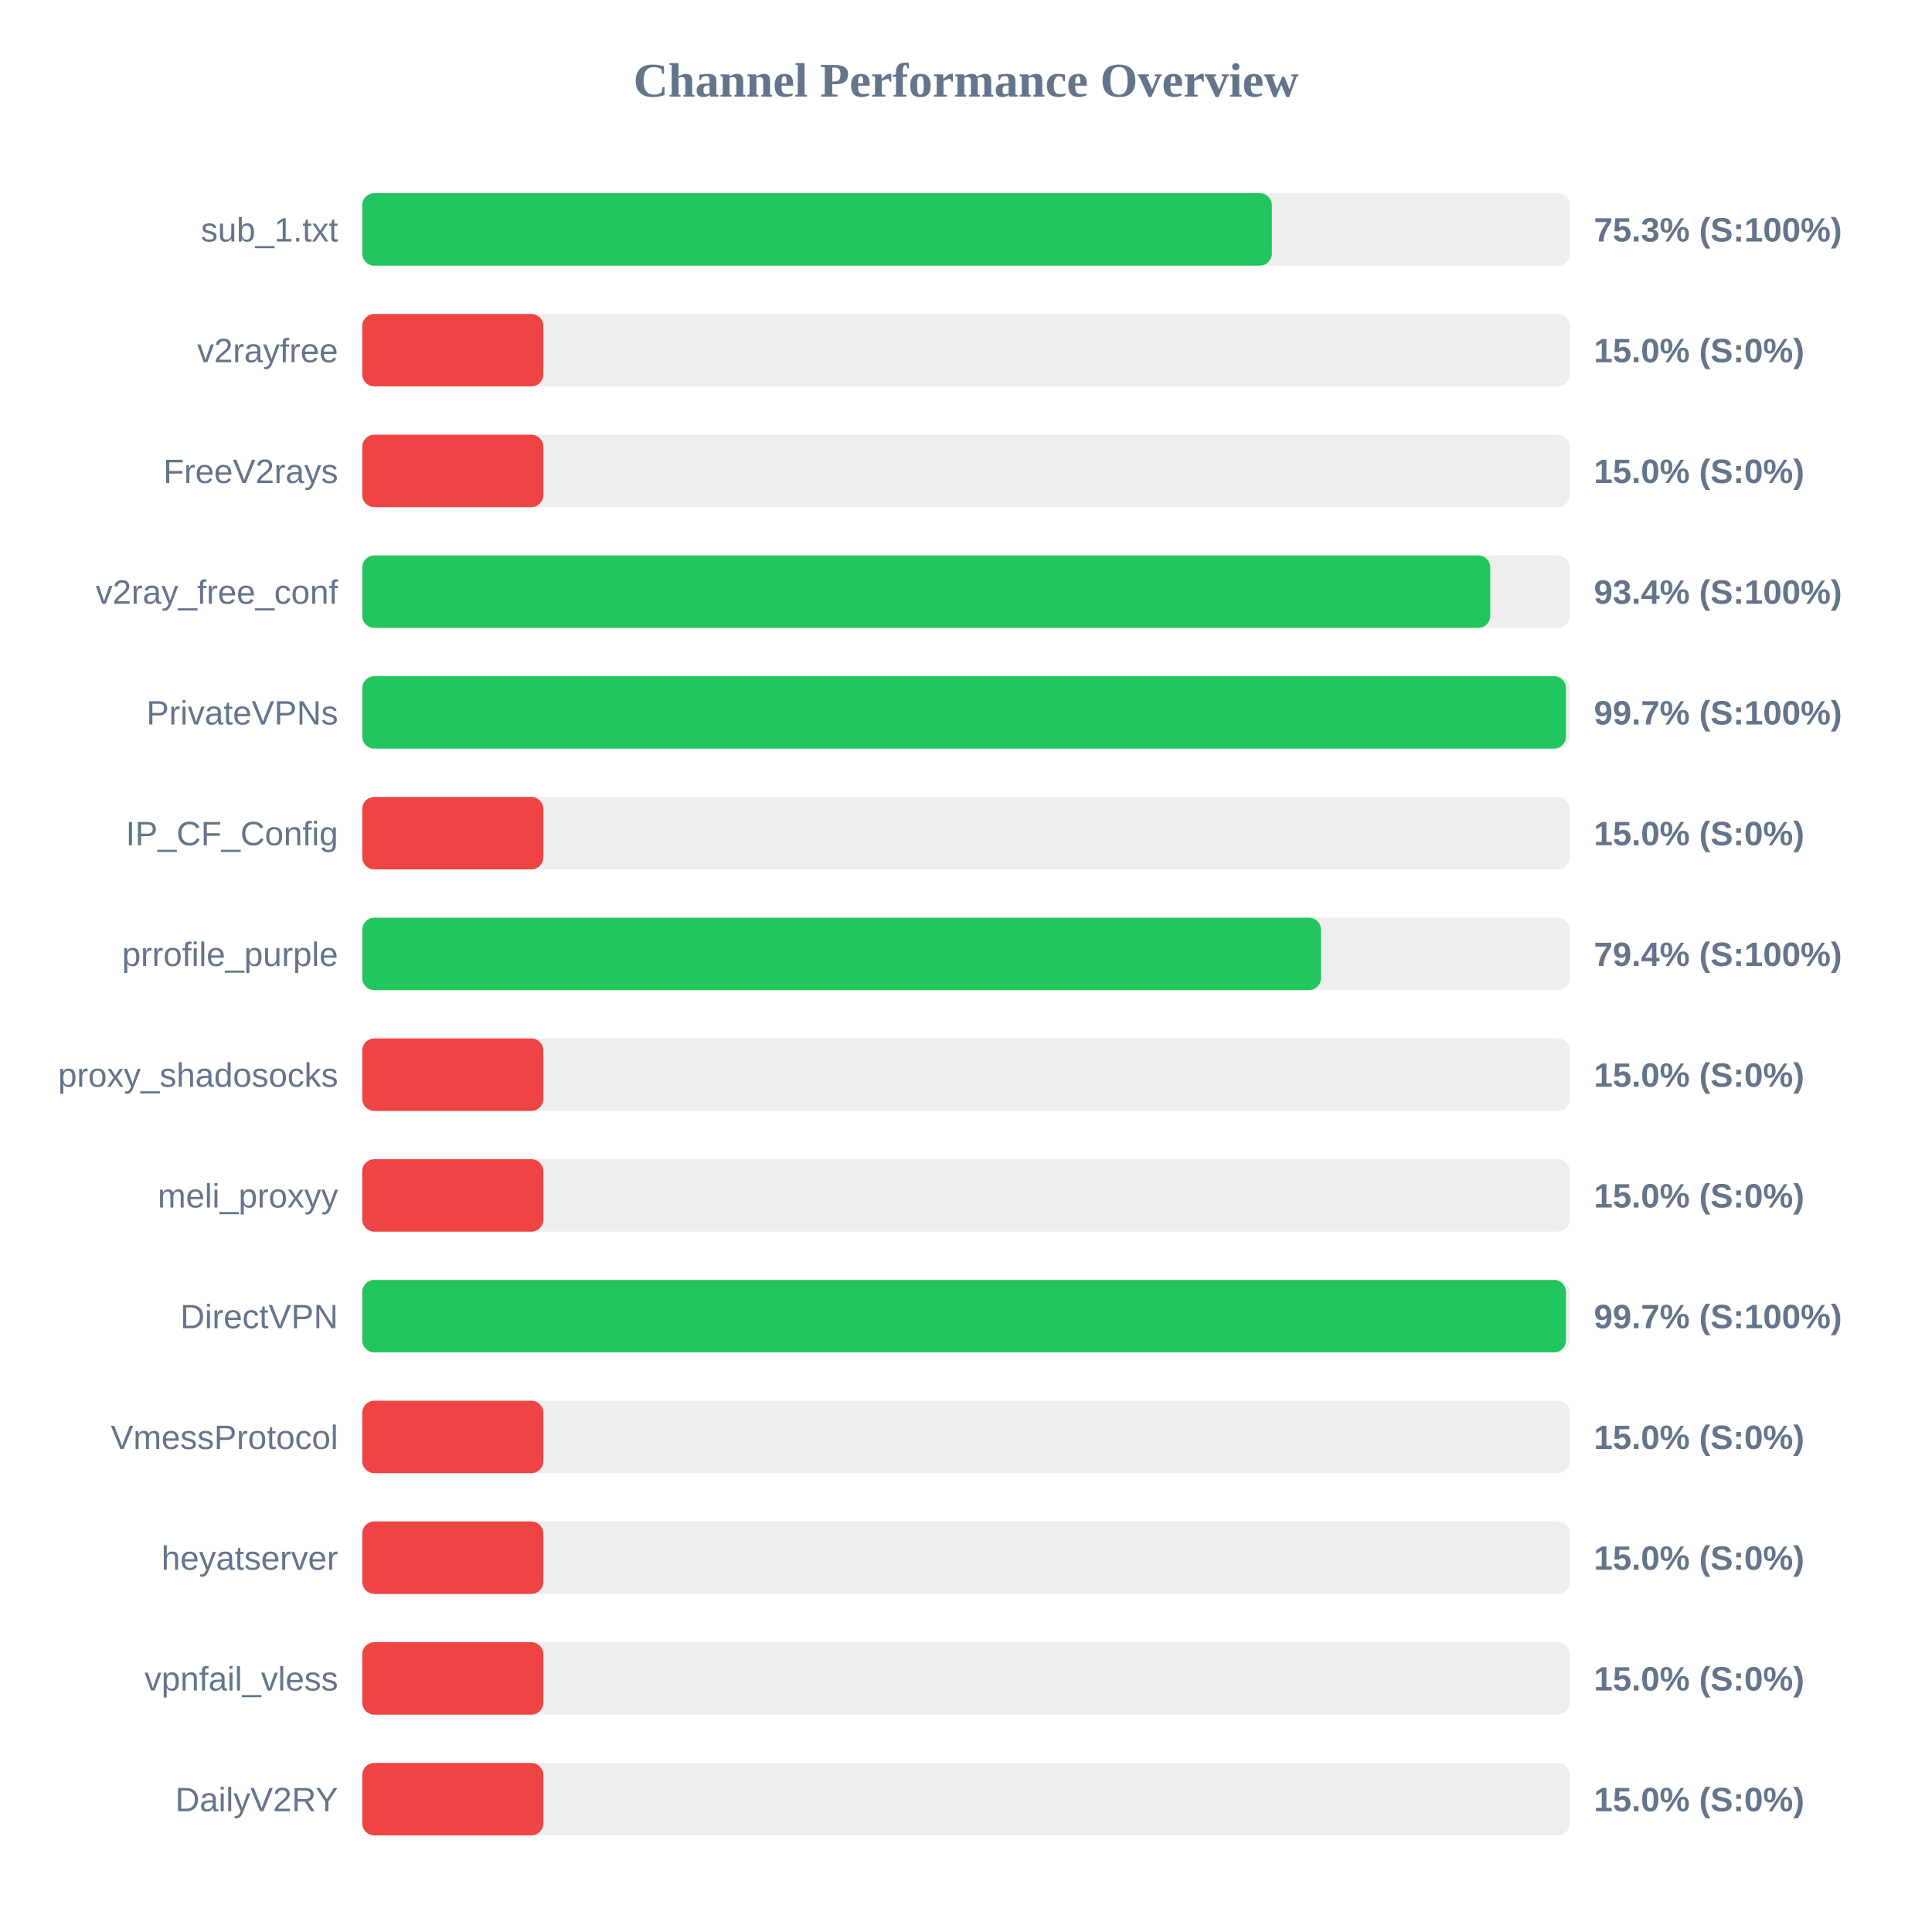
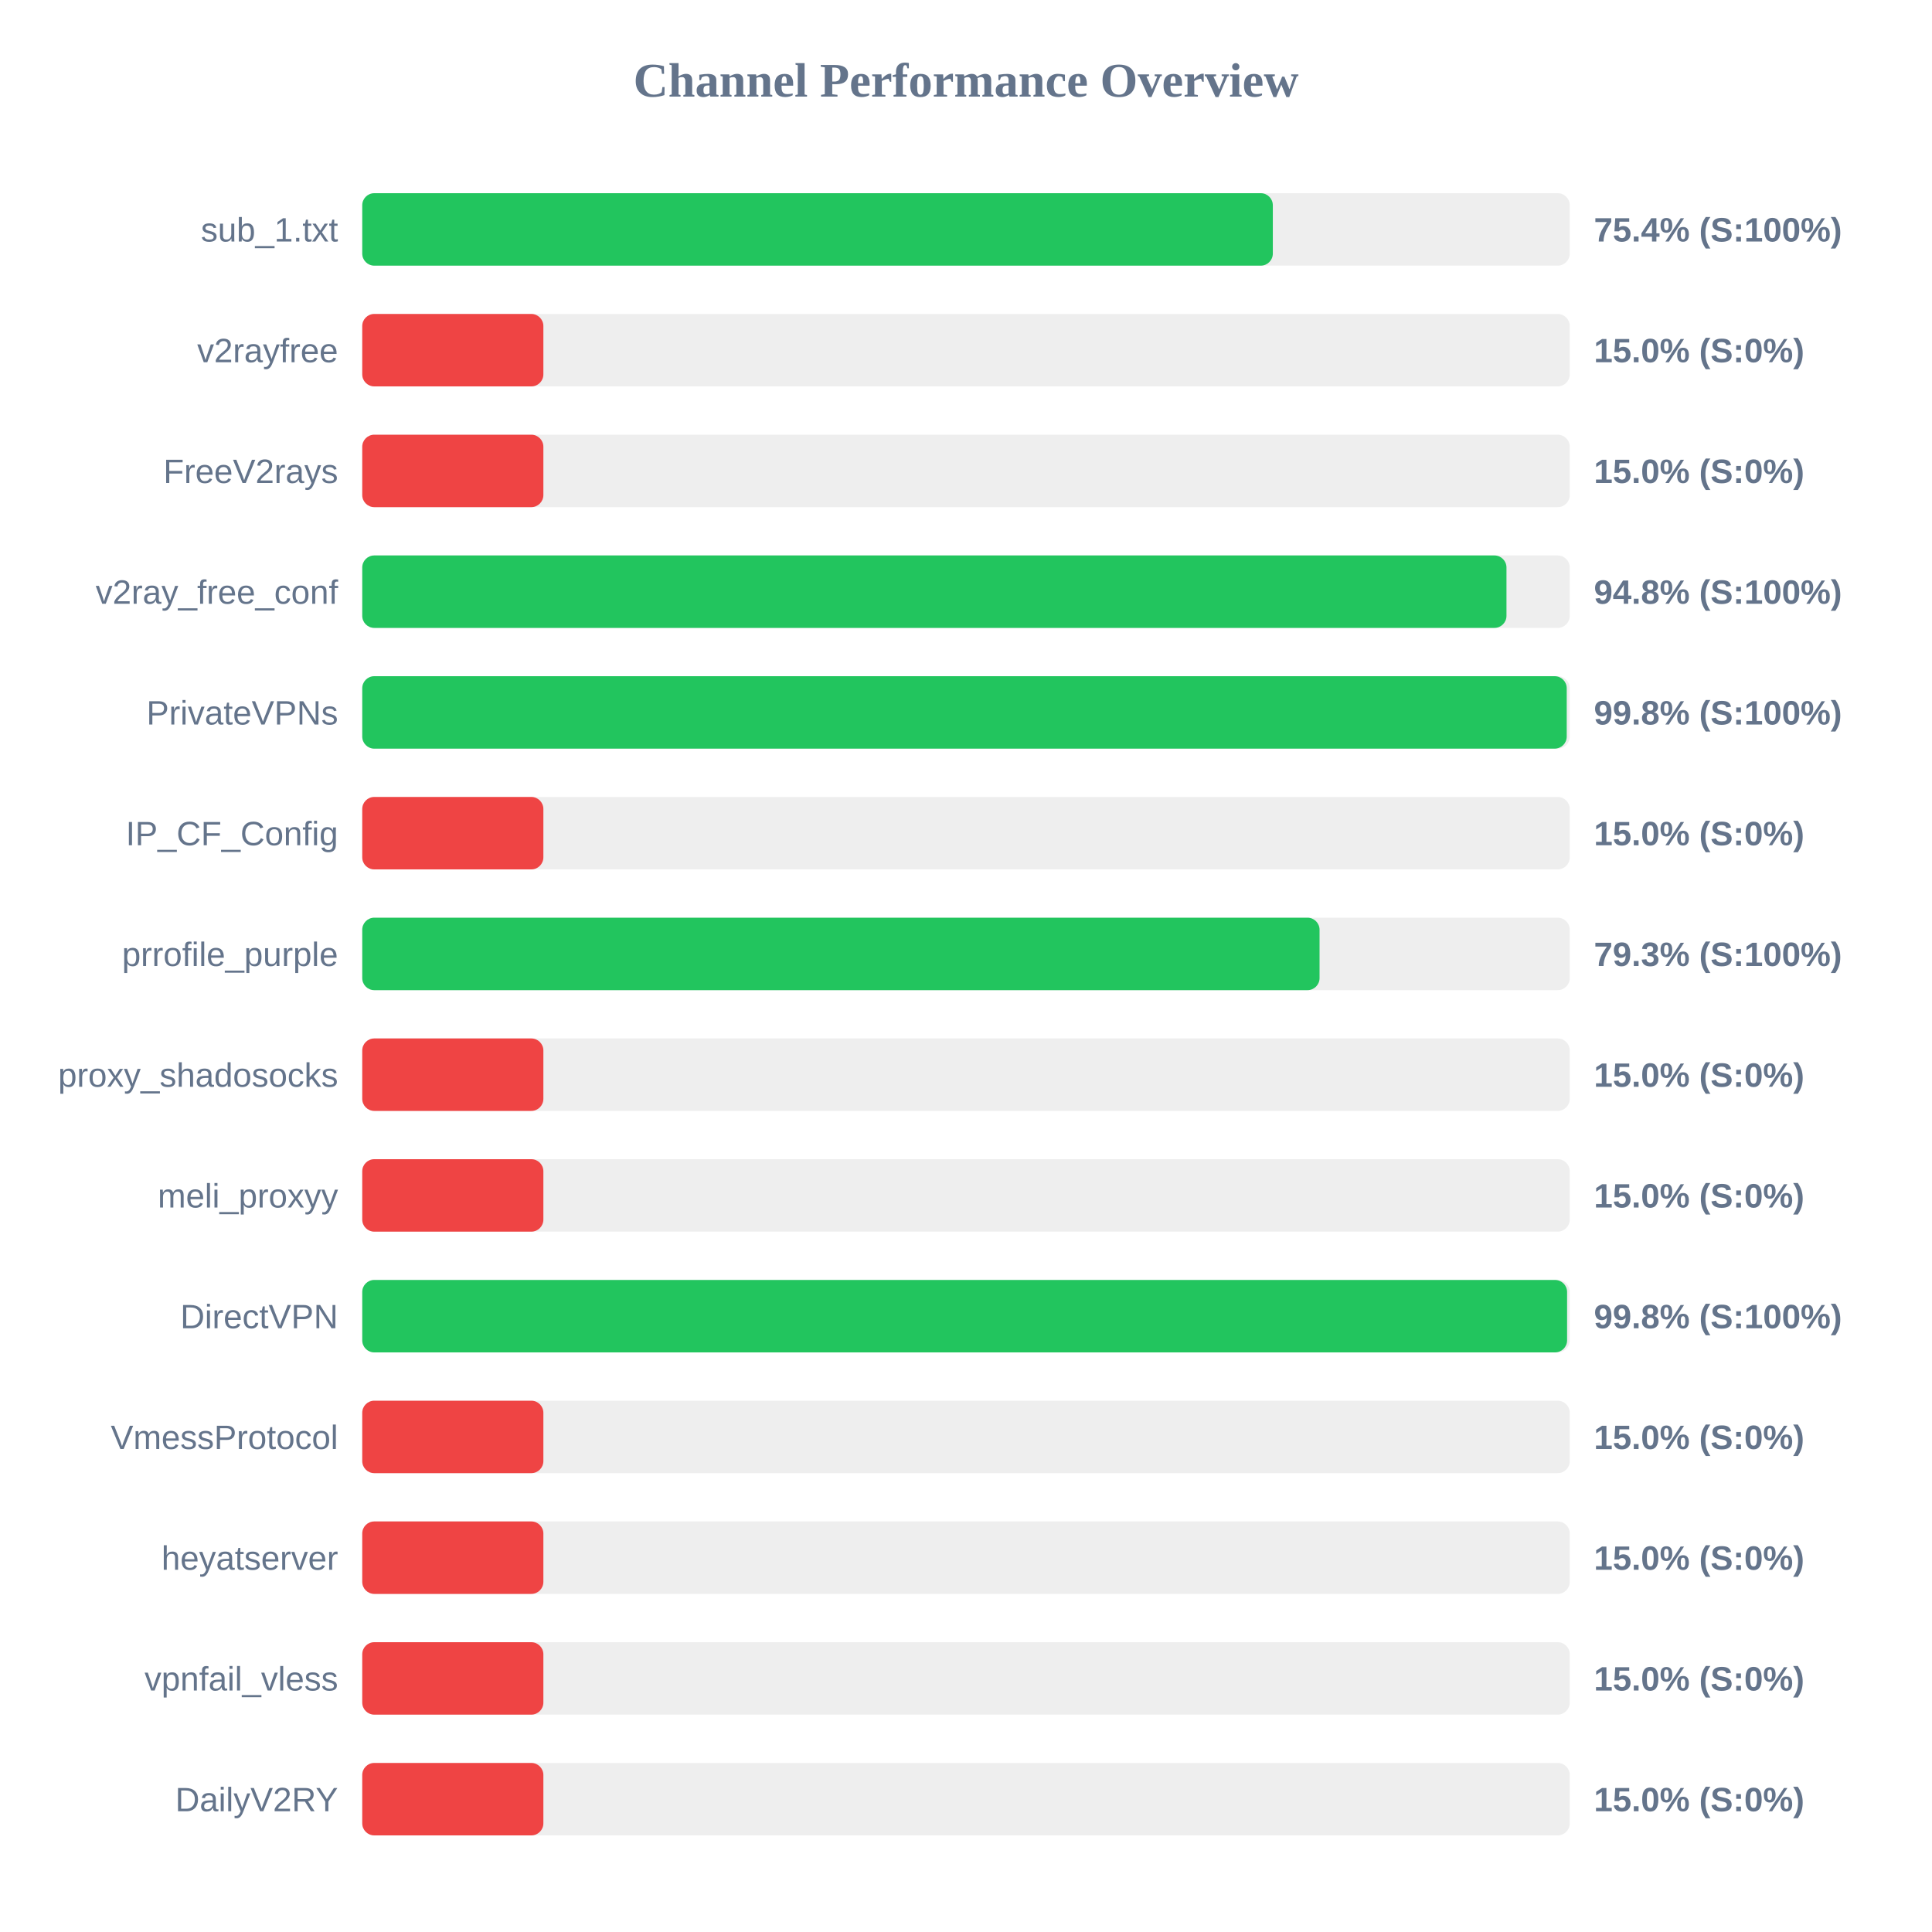
<svg xmlns="http://www.w3.org/2000/svg" width="800" height="800" version="1.1">
  <style>
        .row { font: 14px Arial; fill: #64748b; }
        .score { font: bold 14px Arial; fill: #64748b; }
    </style>
  <text x="400" y="40" text-anchor="middle" font-size="20px" font-weight="bold" fill="#64748b">Channel Performance Overview</text>
  <rect x="150" y="80" width="500" height="30" fill="#eee" rx="5" />
-   <rect x="150" y="80" width="376.65" height="30" fill="#22c55e" rx="5" />
+   <rect x="150" y="80" width="377.05" height="30" fill="#22c55e" rx="5" />
  <text x="140" y="100" text-anchor="end" class="row">sub_1.txt</text>
-   <text x="660" y="100" text-anchor="start" class="score">75.3% (S:100%)</text>
+   <text x="660" y="100" text-anchor="start" class="score">75.4% (S:100%)</text>
  <rect x="150" y="130" width="500" height="30" fill="#eee" rx="5" />
  <rect x="150" y="130" width="75.0" height="30" fill="#ef4444" rx="5" />
  <text x="140" y="150" text-anchor="end" class="row">v2rayfree</text>
  <text x="660" y="150" text-anchor="start" class="score">15.0% (S:0%)</text>
  <rect x="150" y="180" width="500" height="30" fill="#eee" rx="5" />
  <rect x="150" y="180" width="75.0" height="30" fill="#ef4444" rx="5" />
  <text x="140" y="200" text-anchor="end" class="row">FreeV2rays</text>
  <text x="660" y="200" text-anchor="start" class="score">15.0% (S:0%)</text>
  <rect x="150" y="230" width="500" height="30" fill="#eee" rx="5" />
-   <rect x="150" y="230" width="467.1" height="30" fill="#22c55e" rx="5" />
+   <rect x="150" y="230" width="473.8" height="30" fill="#22c55e" rx="5" />
  <text x="140" y="250" text-anchor="end" class="row">v2ray_free_conf</text>
-   <text x="660" y="250" text-anchor="start" class="score">93.4% (S:100%)</text>
+   <text x="660" y="250" text-anchor="start" class="score">94.8% (S:100%)</text>
  <rect x="150" y="280" width="500" height="30" fill="#eee" rx="5" />
-   <rect x="150" y="280" width="498.45" height="30" fill="#22c55e" rx="5" />
+   <rect x="150" y="280" width="498.75" height="30" fill="#22c55e" rx="5" />
  <text x="140" y="300" text-anchor="end" class="row">PrivateVPNs</text>
-   <text x="660" y="300" text-anchor="start" class="score">99.7% (S:100%)</text>
+   <text x="660" y="300" text-anchor="start" class="score">99.8% (S:100%)</text>
  <rect x="150" y="330" width="500" height="30" fill="#eee" rx="5" />
  <rect x="150" y="330" width="75.0" height="30" fill="#ef4444" rx="5" />
  <text x="140" y="350" text-anchor="end" class="row">IP_CF_Config</text>
  <text x="660" y="350" text-anchor="start" class="score">15.0% (S:0%)</text>
  <rect x="150" y="380" width="500" height="30" fill="#eee" rx="5" />
-   <rect x="150" y="380" width="397.0" height="30" fill="#22c55e" rx="5" />
+   <rect x="150" y="380" width="396.4" height="30" fill="#22c55e" rx="5" />
  <text x="140" y="400" text-anchor="end" class="row">prrofile_purple</text>
-   <text x="660" y="400" text-anchor="start" class="score">79.4% (S:100%)</text>
+   <text x="660" y="400" text-anchor="start" class="score">79.3% (S:100%)</text>
  <rect x="150" y="430" width="500" height="30" fill="#eee" rx="5" />
  <rect x="150" y="430" width="75.0" height="30" fill="#ef4444" rx="5" />
  <text x="140" y="450" text-anchor="end" class="row">proxy_shadosocks</text>
  <text x="660" y="450" text-anchor="start" class="score">15.0% (S:0%)</text>
  <rect x="150" y="480" width="500" height="30" fill="#eee" rx="5" />
  <rect x="150" y="480" width="75.0" height="30" fill="#ef4444" rx="5" />
  <text x="140" y="500" text-anchor="end" class="row">meli_proxyy</text>
  <text x="660" y="500" text-anchor="start" class="score">15.0% (S:0%)</text>
  <rect x="150" y="530" width="500" height="30" fill="#eee" rx="5" />
-   <rect x="150" y="530" width="498.45" height="30" fill="#22c55e" rx="5" />
+   <rect x="150" y="530" width="498.9" height="30" fill="#22c55e" rx="5" />
  <text x="140" y="550" text-anchor="end" class="row">DirectVPN</text>
-   <text x="660" y="550" text-anchor="start" class="score">99.7% (S:100%)</text>
+   <text x="660" y="550" text-anchor="start" class="score">99.8% (S:100%)</text>
  <rect x="150" y="580" width="500" height="30" fill="#eee" rx="5" />
  <rect x="150" y="580" width="75.0" height="30" fill="#ef4444" rx="5" />
  <text x="140" y="600" text-anchor="end" class="row">VmessProtocol</text>
  <text x="660" y="600" text-anchor="start" class="score">15.0% (S:0%)</text>
  <rect x="150" y="630" width="500" height="30" fill="#eee" rx="5" />
  <rect x="150" y="630" width="75.0" height="30" fill="#ef4444" rx="5" />
  <text x="140" y="650" text-anchor="end" class="row">heyatserver</text>
  <text x="660" y="650" text-anchor="start" class="score">15.0% (S:0%)</text>
  <rect x="150" y="680" width="500" height="30" fill="#eee" rx="5" />
  <rect x="150" y="680" width="75.0" height="30" fill="#ef4444" rx="5" />
  <text x="140" y="700" text-anchor="end" class="row">vpnfail_vless</text>
  <text x="660" y="700" text-anchor="start" class="score">15.0% (S:0%)</text>
  <rect x="150" y="730" width="500" height="30" fill="#eee" rx="5" />
  <rect x="150" y="730" width="75.0" height="30" fill="#ef4444" rx="5" />
  <text x="140" y="750" text-anchor="end" class="row">DailyV2RY</text>
  <text x="660" y="750" text-anchor="start" class="score">15.0% (S:0%)</text>
</svg>
